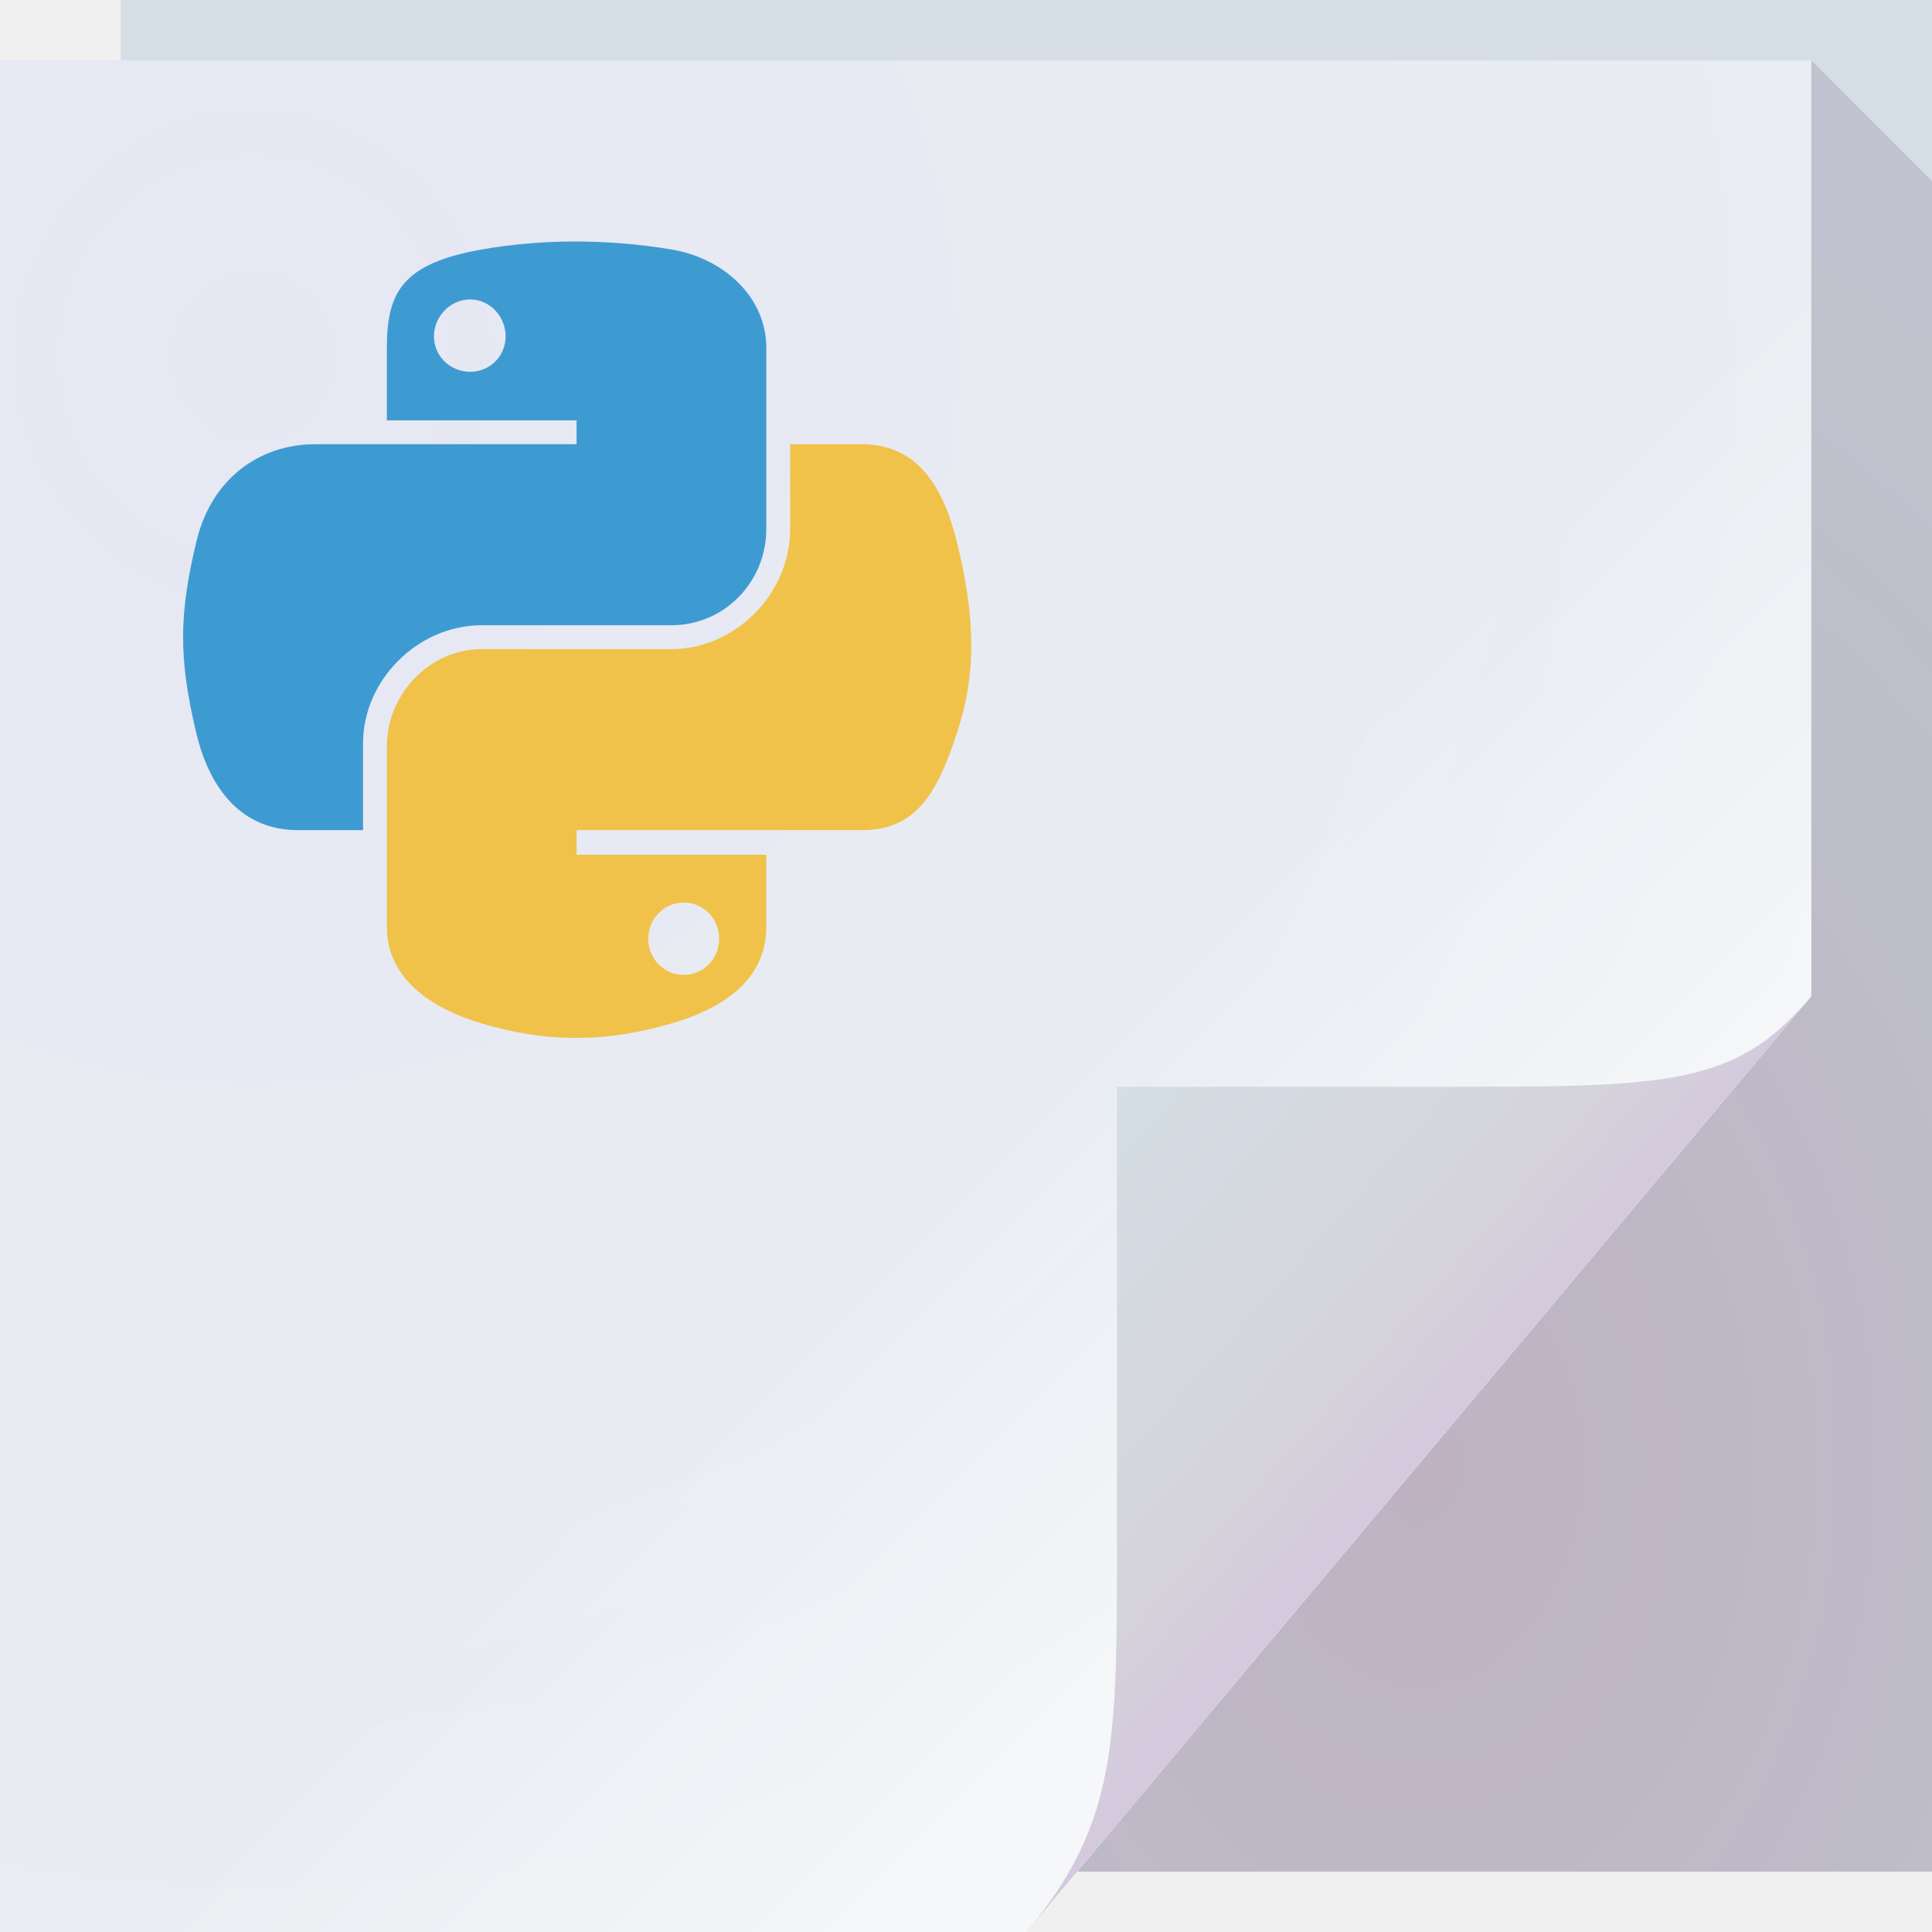
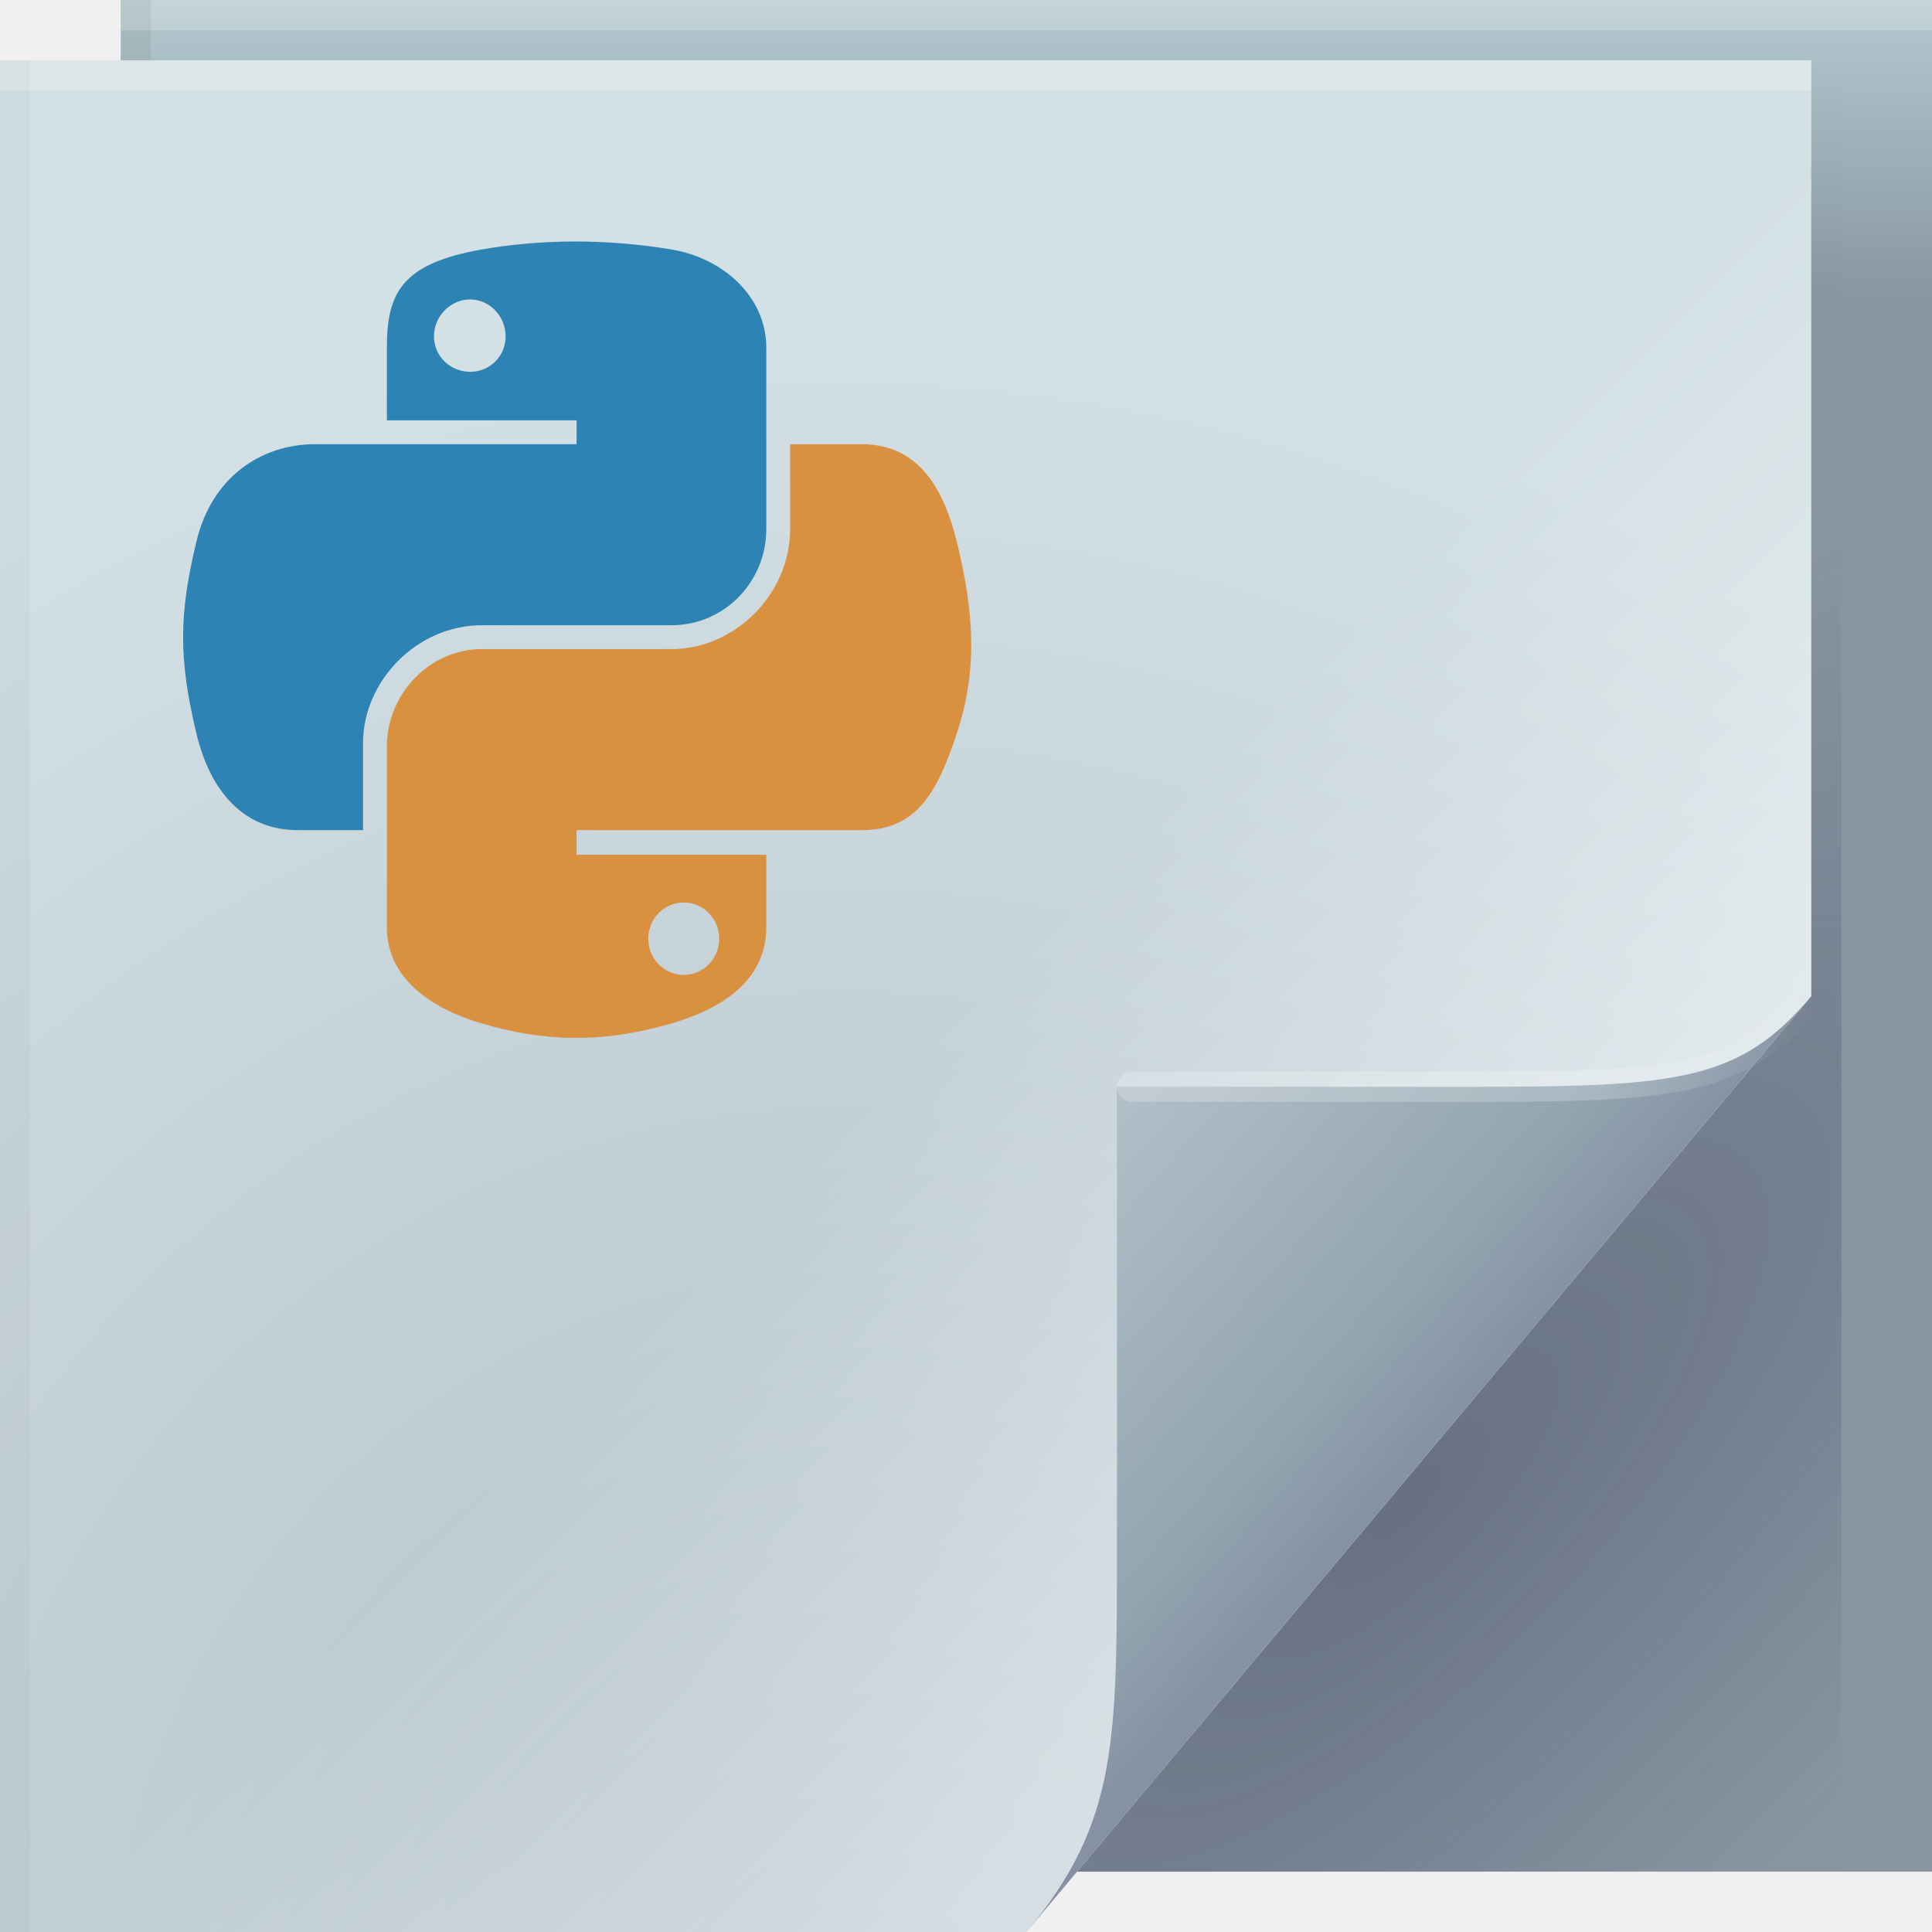
<svg xmlns="http://www.w3.org/2000/svg" width="64" height="64" version="1.1">
  <defs>
-     <radialGradient id="a" cx="46.306" cy="38.848" r="14.161" gradientTransform="matrix(2.3177 0 0 3.1347 -60.325 -73.277)" gradientUnits="userSpaceOnUse">
-       <stop style="stop-color:#671043;stop-opacity:.213" offset="0" />
-       <stop style="stop-color:#472253;stop-opacity:.146" offset="1" />
+     <linearGradient id="linearGradient82616" x1="53.055" x2="60.201" y1="35.97" y2="35.97" gradientUnits="userSpaceOnUse">
+       <stop stop-color="#ffffff" stop-opacity=".212" offset="0" />
+       <stop stop-color="#ffffff" stop-opacity="0" offset="1" />
+     </linearGradient>
+     <linearGradient id="linearGradient70762" x1="82.744" x2="71" y1="79.421" y2="69" gradientTransform="translate(-34,-33)" gradientUnits="userSpaceOnUse">
+       <stop stop-color="#8691a3" offset="0" />
+       <stop stop-color="#92a5b0" offset=".252" />
+       <stop stop-color="#b3bfc9" offset="1" />
+     </linearGradient>
+     <linearGradient id="c-7" x1="48.918" x2="33.898" y1="46.214" y2="31.194" gradientUnits="userSpaceOnUse">
+       <stop stop-color="#ffffff" stop-opacity=".449" offset="0" />
+       <stop stop-color="#fff" stop-opacity="0" offset="1" />
+     </linearGradient>
+     <radialGradient id="radialGradient83837" cx="29.526" cy="55.944" r="30" gradientTransform="matrix(1.8427,0,0,1.9042,-26.521,-39.268)" gradientUnits="userSpaceOnUse">
+       <stop stop-color="#b1bfc9" offset="0" />
+       <stop stop-color="#d3e0e4" offset="1" />
    </radialGradient>
-     <linearGradient id="c" x1="48.918" x2="35.678" y1="46.214" y2="32.974" gradientUnits="userSpaceOnUse">
-       <stop style="stop-color:#fff;stop-opacity:.53" offset="0" />
-       <stop style="stop-color:#fff;stop-opacity:0" offset="1" />
+     <radialGradient id="a-5" cx="46.762" cy="39.221" r="14.161" gradientTransform="matrix(.86297 .86297 -2.3655 2.3655 98.927 -83.343)" gradientUnits="userSpaceOnUse">
+       <stop stop-color="#171131" stop-opacity=".286" offset="0" />
+       <stop stop-color="#282253" stop-opacity=".004" offset="1" />
+     </radialGradient>
+     <linearGradient id="linearGradient65720" x1="61.017" x2="61.017" y1="10" gradientUnits="userSpaceOnUse">
+       <stop stop-color="#8796a1" offset="0" />
+       <stop stop-color="#b4cacf" offset="1" />
    </linearGradient>
-     <linearGradient id="d" x1="82.744" x2="71" y1="79.421" y2="69" gradientTransform="translate(-34,-33)" gradientUnits="userSpaceOnUse">
-       <stop style="stop-color:#d4c9dd" offset="0" />
-       <stop style="stop-color:#d5d3db" offset=".252" />
-       <stop style="stop-color:#d4dee4" offset="1" />
-     </linearGradient>
-     <radialGradient id="b" cx="8.569" cy="26.419" r="30" gradientTransform="matrix(2.4121 0 0 2.4925 -12.294 -54.03)" gradientUnits="userSpaceOnUse">
-       <stop style="stop-color:#6040ff;stop-opacity:.055" offset="0" />
-       <stop style="stop-color:#2a82ff;stop-opacity:0" offset="1" />
-     </radialGradient>
  </defs>
-   <path d="m4 0h60v62h-60z" style="fill:#d5dee4" />
-   <path d="m60 2v31l-24.322 29h28.322v-56z" style="fill:url(#a)" />
-   <path d="m0 2h60v31l-26 31h-34z" style="fill:#edf0f2" />
-   <path d="m0 2h60v31l-26 31h-34z" style="fill:url(#b)" />
-   <path d="m0 2h60v31l-26 31h-34z" style="fill:url(#c)" />
-   <path d="m34 64 26-31c-2.329 2.776-4.361 3-11 3h-12v15c0 6.644 0.044 9.37-3 13z" style="fill:url(#d)" />
-   <path d="m18.98 8c-1.076 5e-3 -2.118 0.104-3.022 0.264-2.663 0.471-3.142 1.446-3.142 3.262v2.398h6.284v0.791h-6.284-2.374c-1.829 0-3.432 1.122-3.933 3.214-0.578 2.397-0.604 3.876 0 6.38 0.447 1.863 1.528 3.19 3.358 3.19h2.159v-2.878c0-2.077 1.799-3.909 3.933-3.909h6.284c1.75 0 3.142-1.432 3.142-3.19v-5.996c0-1.706-1.434-2.977-3.142-3.262-1.081-0.18-2.186-0.269-3.262-0.264zm-3.406 1.919c0.65 0 1.175 0.56 1.175 1.223 0 0.661-0.525 1.175-1.175 1.175-0.652 0-1.199-0.514-1.199-1.175 0-0.663 0.547-1.223 1.199-1.223z" style="color:#000;fill:#3e9bd1" />
-   <path d="m26.175 14.716v2.806c0 2.167-1.838 3.981-3.933 3.981h-6.284c-1.722 0-3.142 1.489-3.142 3.214v5.996c0 1.706 1.478 2.7 3.142 3.19 1.992 0.586 3.9 0.692 6.284 0 1.585-0.459 3.142-1.373 3.142-3.19v-2.398h-6.284v-0.815h6.284 3.166c1.829 0 2.506-1.275 3.142-3.19 0.657-1.972 0.629-3.85 0-6.38-0.452-1.821-1.31-3.214-3.142-3.214zm-3.526 15.181c0.652 1e-6 1.175 0.538 1.175 1.199 0 0.663-0.523 1.199-1.175 1.199-0.65 0-1.175-0.536-1.175-1.199 0-0.661 0.525-1.199 1.175-1.199z" style="color:#000;fill:#f0c24a" />
+   <path d="m4 0h60v62h-60z" fill="url(#linearGradient65720)" />
+   <path d="m60 2v31l-24.322 29h25.322v-59z" fill="url(#a-5)" />
+   <path d="m0 2h60v31l-26 31h-34z" fill="url(#radialGradient83837)" />
+   <g>
+     <path d="m0 2h60v31l-26 31h-34z" fill="url(#c-7)" />
+   </g>
+   <path d="m34 64 26-31c-2.329 2.776-4.361 3-11 3h-12v15c0 6.644 0.044 9.37-3 13z" fill="url(#linearGradient70762)" />
+   <path d="m60 33c-2.329 2.776-4.361 3-11 3h-11.5" fill="none" stroke="url(#linearGradient82616)" stroke-linecap="round" stroke-opacity=".995" />
+   <g stroke-linecap="round" stroke-linejoin="round">
+     <rect y="2" width="60" height="1" fill="#ffffff" fill-opacity=".23" stop-color="#000000" style="-inkscape-stroke:none;paint-order:stroke fill markers" />
+     <rect x="4" width="60" height="1" fill="#ffffff" fill-opacity=".2" stop-color="#000000" style="-inkscape-stroke:none;paint-order:stroke fill markers" />
+     <rect transform="rotate(90)" x="2" y="-1" width="62" height="1" fill="#000000" fill-opacity=".03" stop-color="#000000" style="-inkscape-stroke:none;paint-order:stroke fill markers" />
+     <rect transform="rotate(90)" y="-5" width="2" height="1" fill="#000000" fill-opacity=".06" stop-color="#000000" style="-inkscape-stroke:none;paint-order:stroke fill markers" />
+   </g>
+   <path d="m18.98 8c-1.076 5e-3 -2.118 0.104-3.022 0.264-2.663 0.471-3.142 1.446-3.142 3.262v2.398h6.284v0.791h-8.658c-1.829 0-3.432 1.122-3.933 3.214-0.578 2.397-0.604 3.876 0 6.38 0.447 1.863 1.528 3.19 3.358 3.19h2.159v-2.878c0-2.077 1.799-3.909 3.933-3.909h6.284c1.75 0 3.142-1.432 3.142-3.19v-5.996c0-1.706-1.434-2.977-3.142-3.262-1.081-0.18-2.186-0.269-3.262-0.264zm-3.406 1.919c0.65 0 1.175 0.56 1.175 1.223 0 0.661-0.525 1.175-1.175 1.175-0.652 0-1.199-0.514-1.199-1.175 0-0.663 0.547-1.223 1.199-1.223z" fill="#2d83b4" />
+   <path d="m26.175 14.716v2.806c0 2.167-1.838 3.981-3.933 3.981h-6.284c-1.722 0-3.142 1.489-3.142 3.214v5.996c0 1.706 1.478 2.7 3.142 3.19 1.992 0.586 3.9 0.692 6.284 0 1.585-0.459 3.142-1.373 3.142-3.19v-2.398h-6.284v-0.815h9.449c1.829 0 2.506-1.275 3.142-3.19 0.657-1.972 0.629-3.85 0-6.38-0.452-1.821-1.31-3.214-3.142-3.214zm-3.526 15.181c0.652 1e-6 1.175 0.538 1.175 1.199 0 0.663-0.523 1.199-1.175 1.199-0.65 0-1.175-0.536-1.175-1.199 0-0.661 0.525-1.199 1.175-1.199z" fill="#d9913f" />
</svg>
